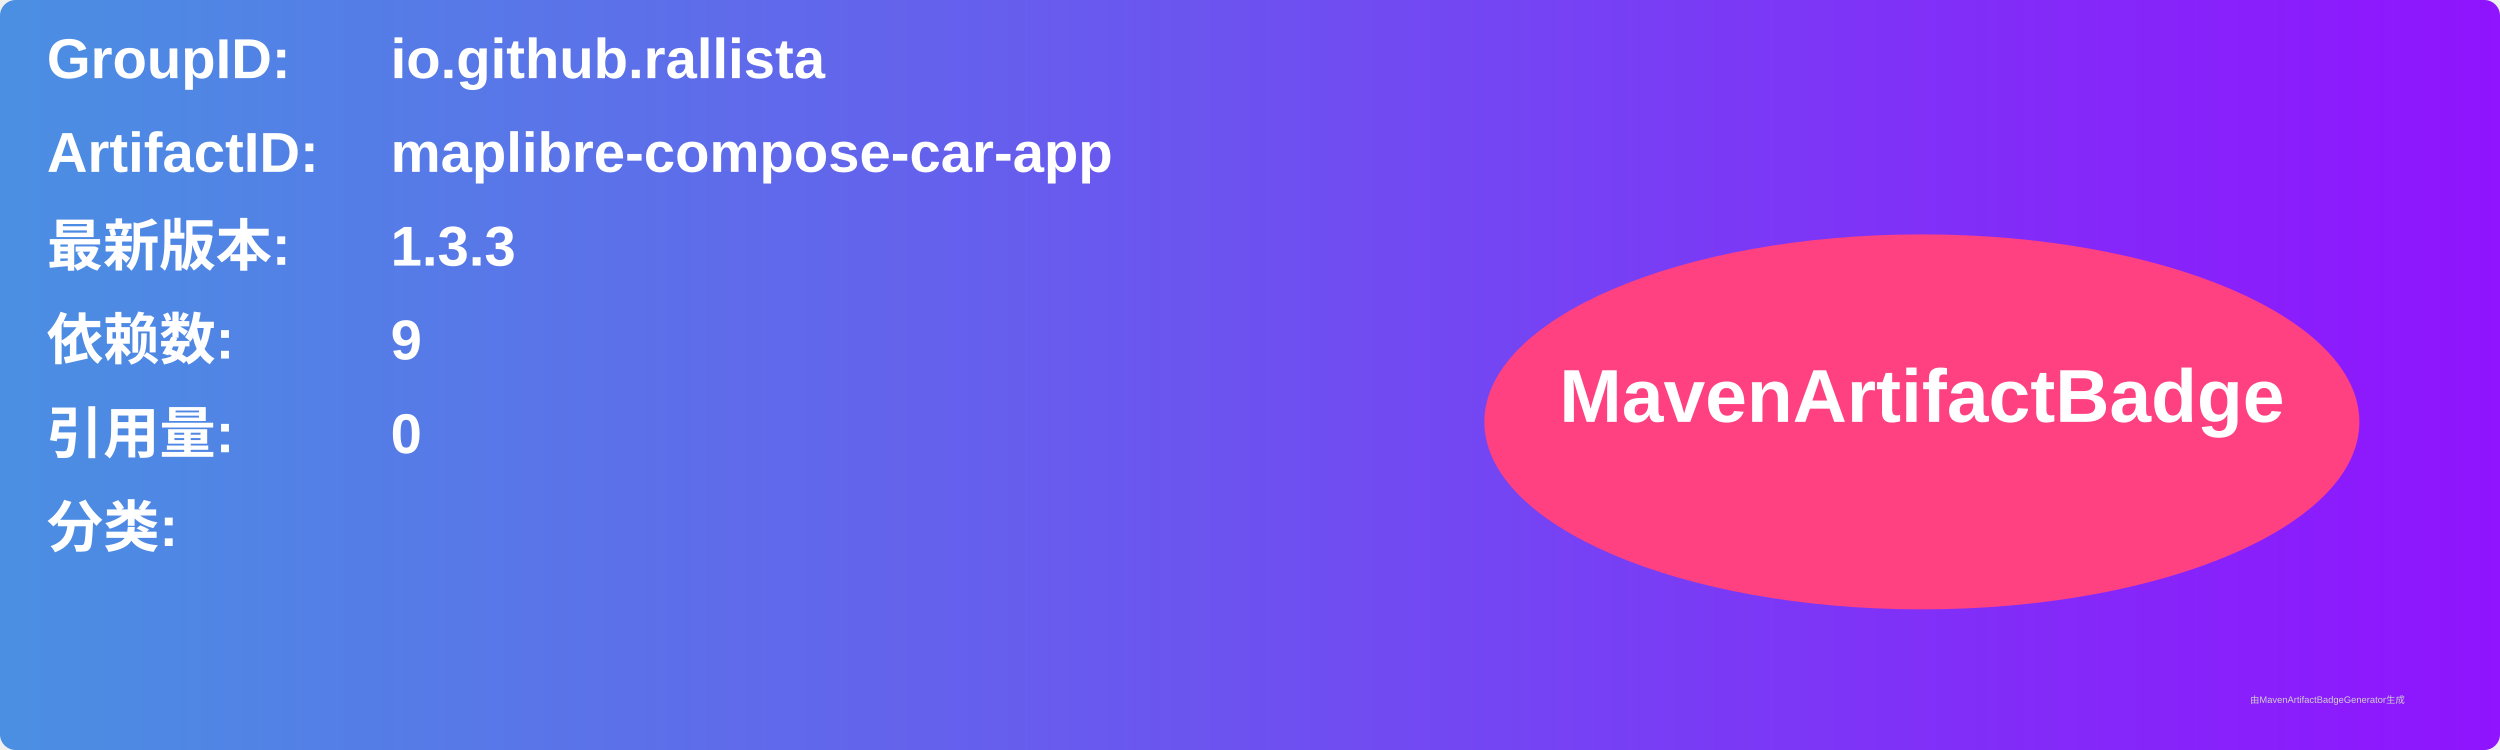
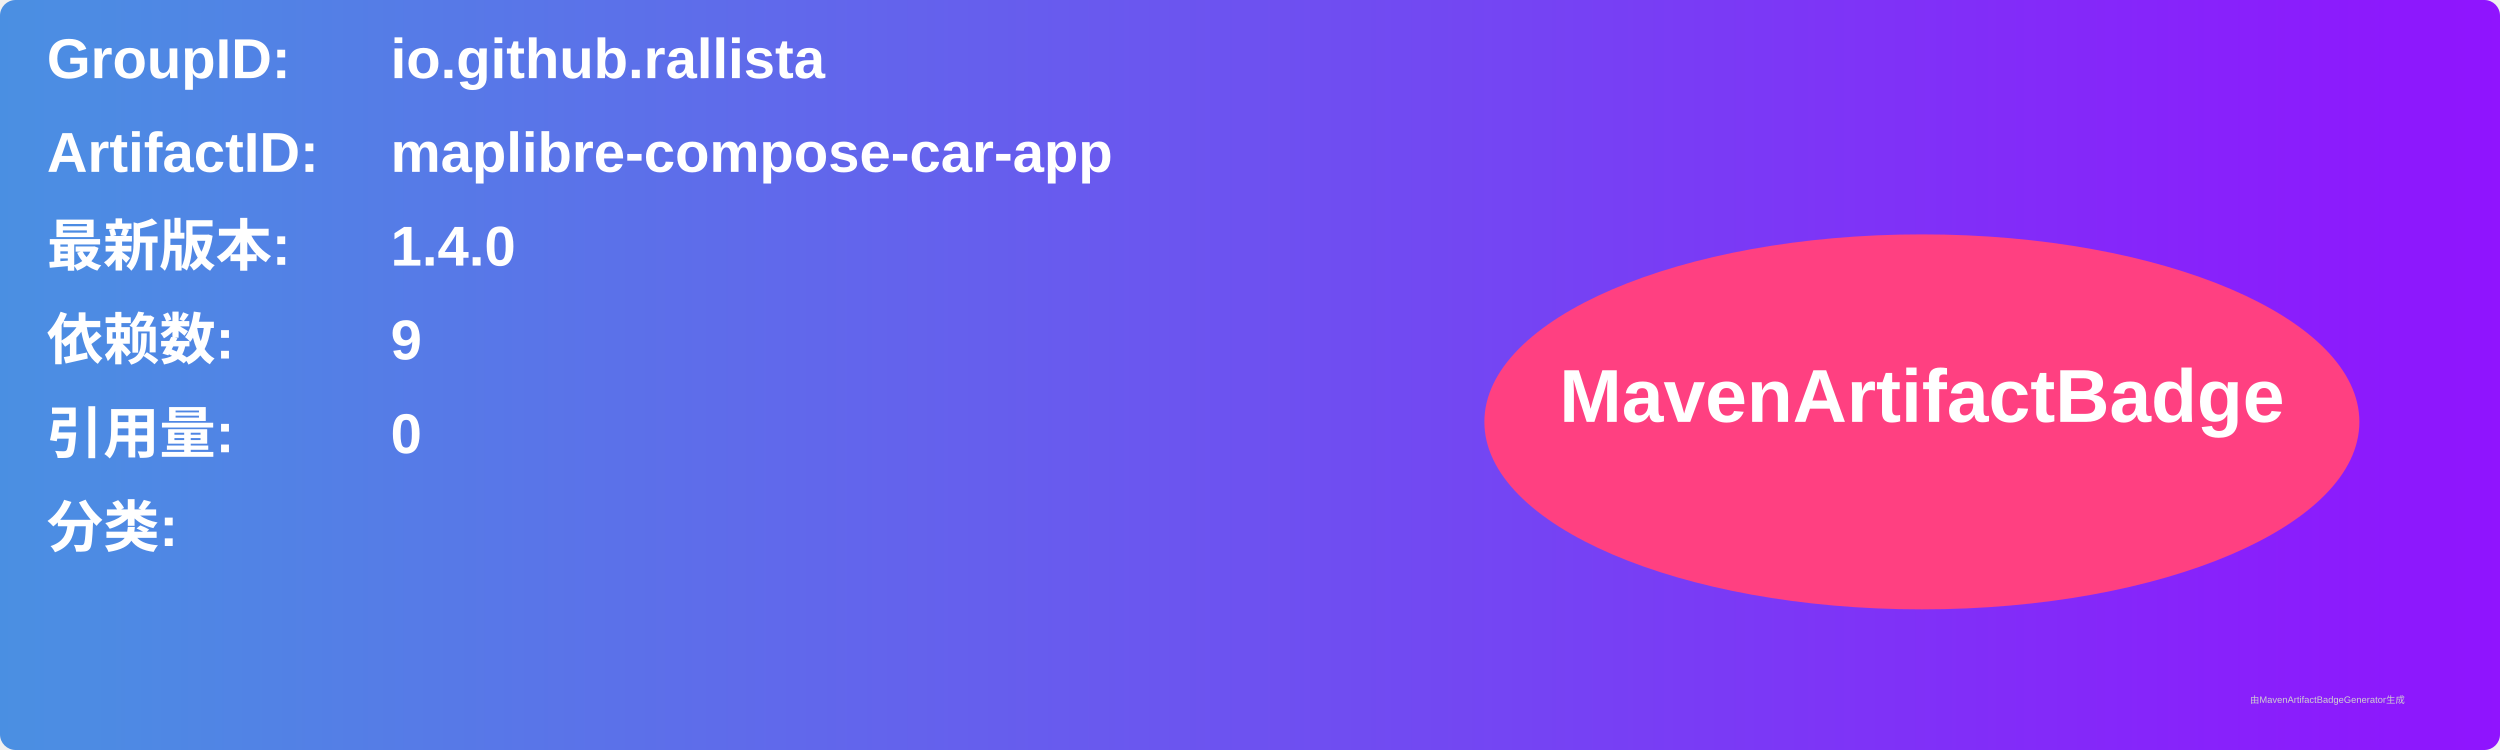
<svg xmlns="http://www.w3.org/2000/svg" width="800" height="240" viewBox="0 0 800 240">
  <linearGradient id="grad" x1="0%" y1="0%" x2="100%" y2="0%">
    <stop offset="0%" stop-color="#4a90e2" />
    <stop offset="100%" stop-color="#9013fe" />
  </linearGradient>
  <rect width="100%" height="100%" rx="5" ry="5" fill="url(#grad)" />
  <g transform="translate(15, 15)">
    <text x="0" y="10" font-family="Arial" font-size="18" fill="white" font-weight="bold" width="260">GroupID:</text>
    <text x="110" y="10" font-family="Arial" font-size="18" fill="white" font-weight="bold" width="460">io.github.rallista</text>
    <text x="0" y="40" font-family="Arial" font-size="18" fill="white" font-weight="bold" width="260">ArtifactID:</text>
    <text x="110" y="40" font-family="Arial" font-size="18" fill="white" font-weight="bold" width="460">maplibre-compose-car-app</text>
    <text x="0" y="70" font-family="Arial" font-size="18" fill="white" font-weight="bold">最新版本:</text>
    <text x="110" y="70" font-family="Arial" font-size="18" fill="white" font-weight="bold">
-       <tspan font-weight="bold">1.3.3</tspan>
+       <tspan font-weight="bold">1.4.0</tspan>
    </text>
    <text x="0" y="100" font-family="Arial" font-size="18" fill="white" font-weight="bold">依赖数: </text>
    <text x="110" y="100" font-family="Arial" font-size="18" fill="white">
      <tspan font-weight="bold">9</tspan>
    </text>
    <text x="0" y="130" font-family="Arial" font-size="18" fill="white" font-weight="bold">引用量: </text>
    <text x="110" y="130" font-family="Arial" font-size="18" fill="white">
      <tspan font-weight="bold">0</tspan>
    </text>
    <text x="0" y="160" font-family="Arial" font-size="18" fill="white" font-weight="bold">分类:</text>
    <text x="10" y="190" font-family="Arial" font-size="10" fill="white">
      <tspan font-weight="bold" />
    </text>
    <ellipse cx="600" cy="120" rx="140" ry="60" fill="#ff4081" />
    <text x="600" y="120" text-anchor="middle" font-family="Arial" font-size="24" fill="white" font-weight="bold">MavenArtifactBadge</text>
  </g>
  <text x="720" y="225" font-family="Arial" font-size="3" fill="#d0d0d0">由MavenArtifactBadgeGenerator生成</text>
</svg>
